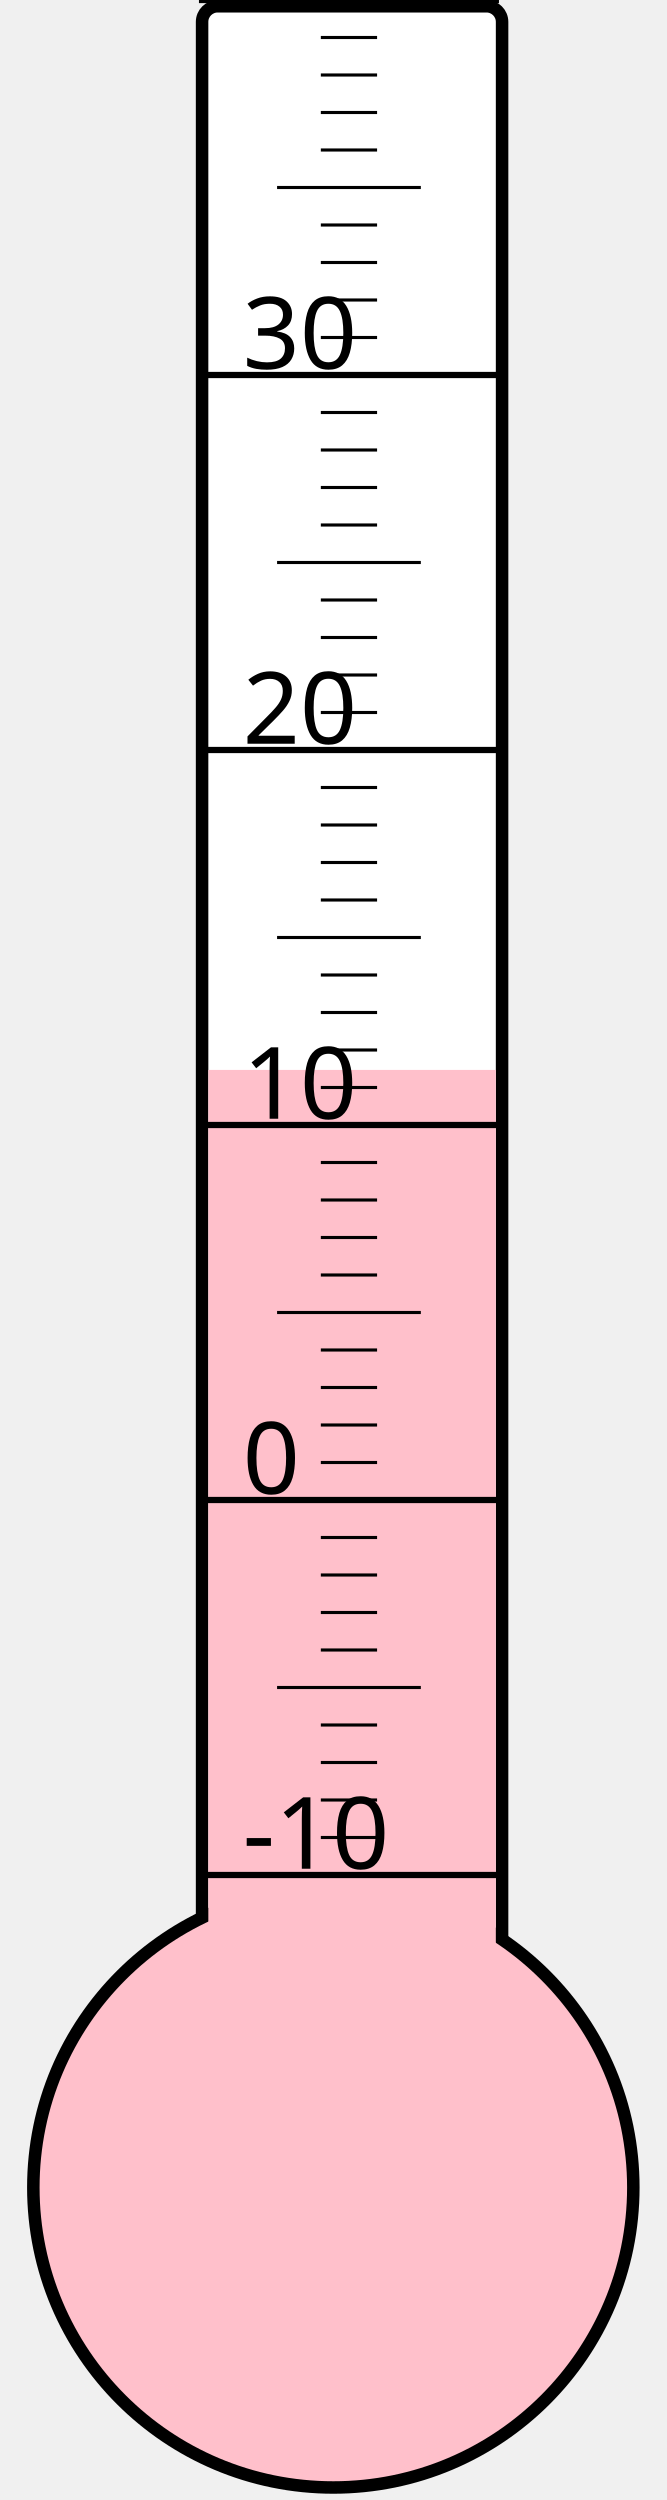
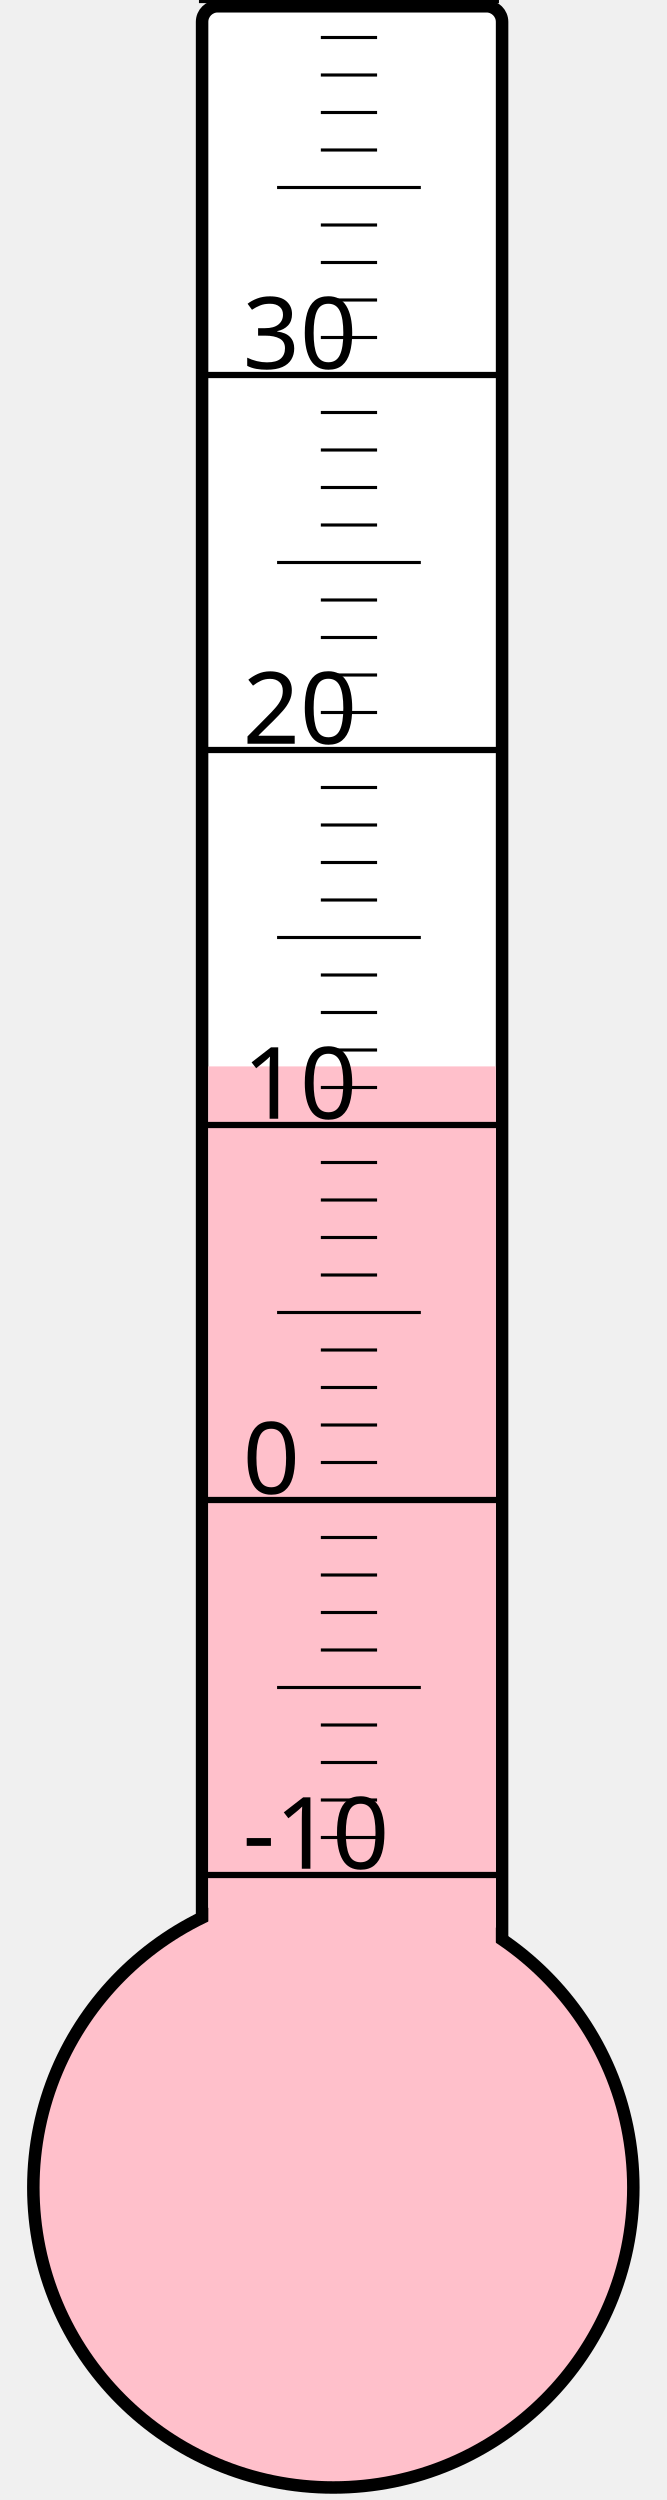
<svg xmlns="http://www.w3.org/2000/svg" width="40px" height="150px" viewBox="0 0 200 800">
  <rect width="200" height="800" x="0" y="0" style="fill: #ffffeb; fill-opacity: 0;" />
  <rect width="96" height="680" x="58" y="2" rx="5" ry="5" style="fill: white; fill-opacity: 1; stroke: black; stroke-width: 4;" />
  <circle cx="100" cy="700" r="96" style="fill: pink; stroke: black; stroke-width: 4;" />
-   <rect width="92" height="357.625" x="60" y="342.375" style="fill: pink; fill-opacity: 1; stroke-width: 0;" />
+   <rect width="92" height="358.75" x="60" y="341.25" style="fill: pink; fill-opacity: 1; stroke-width: 0;" />
  <text x="71" y="598" style="font-family: sans-serif; font-size: 24pt;">-10</text>
  <text x="71" y="478" style="font-family: sans-serif; font-size: 24pt;">0</text>
  <text x="71" y="358" style="font-family: sans-serif; font-size: 24pt;">10</text>
  <text x="71" y="238" style="font-family: sans-serif; font-size: 24pt;">20</text>
  <text x="71" y="118" style="font-family: sans-serif; font-size: 24pt;">30</text>
  <g style="stroke: black;">
    <line x1="57" y1="600" x2="153" y2="600" style="stroke-width: 2;" />
    <line x1="96" y1="588" x2="114" y2="588" style="stroke-width: 1;" />
    <line x1="96" y1="576" x2="114" y2="576" style="stroke-width: 1;" />
    <line x1="96" y1="564" x2="114" y2="564" style="stroke-width: 1;" />
    <line x1="96" y1="552" x2="114" y2="552" style="stroke-width: 1;" />
    <line x1="82" y1="540" x2="128" y2="540" style="stroke-width: 1;" />
    <line x1="96" y1="528" x2="114" y2="528" style="stroke-width: 1;" />
    <line x1="96" y1="516" x2="114" y2="516" style="stroke-width: 1;" />
    <line x1="96" y1="504" x2="114" y2="504" style="stroke-width: 1;" />
    <line x1="96" y1="492" x2="114" y2="492" style="stroke-width: 1;" />
    <line x1="57" y1="480" x2="153" y2="480" style="stroke-width: 2;" />
    <line x1="96" y1="468" x2="114" y2="468" style="stroke-width: 1;" />
    <line x1="96" y1="456" x2="114" y2="456" style="stroke-width: 1;" />
    <line x1="96" y1="444" x2="114" y2="444" style="stroke-width: 1;" />
    <line x1="96" y1="432" x2="114" y2="432" style="stroke-width: 1;" />
    <line x1="82" y1="420" x2="128" y2="420" style="stroke-width: 1;" />
    <line x1="96" y1="408" x2="114" y2="408" style="stroke-width: 1;" />
    <line x1="96" y1="396" x2="114" y2="396" style="stroke-width: 1;" />
    <line x1="96" y1="384" x2="114" y2="384" style="stroke-width: 1;" />
    <line x1="96" y1="372" x2="114" y2="372" style="stroke-width: 1;" />
    <line x1="57" y1="360" x2="153" y2="360" style="stroke-width: 2;" />
    <line x1="96" y1="348" x2="114" y2="348" style="stroke-width: 1;" />
    <line x1="96" y1="336" x2="114" y2="336" style="stroke-width: 1;" />
    <line x1="96" y1="324" x2="114" y2="324" style="stroke-width: 1;" />
    <line x1="96" y1="312" x2="114" y2="312" style="stroke-width: 1;" />
    <line x1="82" y1="300" x2="128" y2="300" style="stroke-width: 1;" />
    <line x1="96" y1="288" x2="114" y2="288" style="stroke-width: 1;" />
    <line x1="96" y1="276" x2="114" y2="276" style="stroke-width: 1;" />
    <line x1="96" y1="264" x2="114" y2="264" style="stroke-width: 1;" />
    <line x1="96" y1="252" x2="114" y2="252" style="stroke-width: 1;" />
    <line x1="57" y1="240" x2="153" y2="240" style="stroke-width: 2;" />
    <line x1="96" y1="228" x2="114" y2="228" style="stroke-width: 1;" />
    <line x1="96" y1="216" x2="114" y2="216" style="stroke-width: 1;" />
    <line x1="96" y1="204" x2="114" y2="204" style="stroke-width: 1;" />
    <line x1="96" y1="192" x2="114" y2="192" style="stroke-width: 1;" />
    <line x1="82" y1="180" x2="128" y2="180" style="stroke-width: 1;" />
    <line x1="96" y1="168" x2="114" y2="168" style="stroke-width: 1;" />
    <line x1="96" y1="156" x2="114" y2="156" style="stroke-width: 1;" />
    <line x1="96" y1="144" x2="114" y2="144" style="stroke-width: 1;" />
    <line x1="96" y1="132" x2="114" y2="132" style="stroke-width: 1;" />
    <line x1="57" y1="120" x2="153" y2="120" style="stroke-width: 2;" />
    <line x1="96" y1="108" x2="114" y2="108" style="stroke-width: 1;" />
    <line x1="96" y1="96" x2="114" y2="96" style="stroke-width: 1;" />
    <line x1="96" y1="84" x2="114" y2="84" style="stroke-width: 1;" />
    <line x1="96" y1="72" x2="114" y2="72" style="stroke-width: 1;" />
    <line x1="82" y1="60" x2="128" y2="60" style="stroke-width: 1;" />
    <line x1="96" y1="48" x2="114" y2="48" style="stroke-width: 1;" />
    <line x1="96" y1="36" x2="114" y2="36" style="stroke-width: 1;" />
    <line x1="96" y1="24" x2="114" y2="24" style="stroke-width: 1;" />
    <line x1="96" y1="12" x2="114" y2="12" style="stroke-width: 1;" />
    <line x1="57" y1="0" x2="153" y2="0" style="stroke-width: 2;" />
  </g>
</svg>
